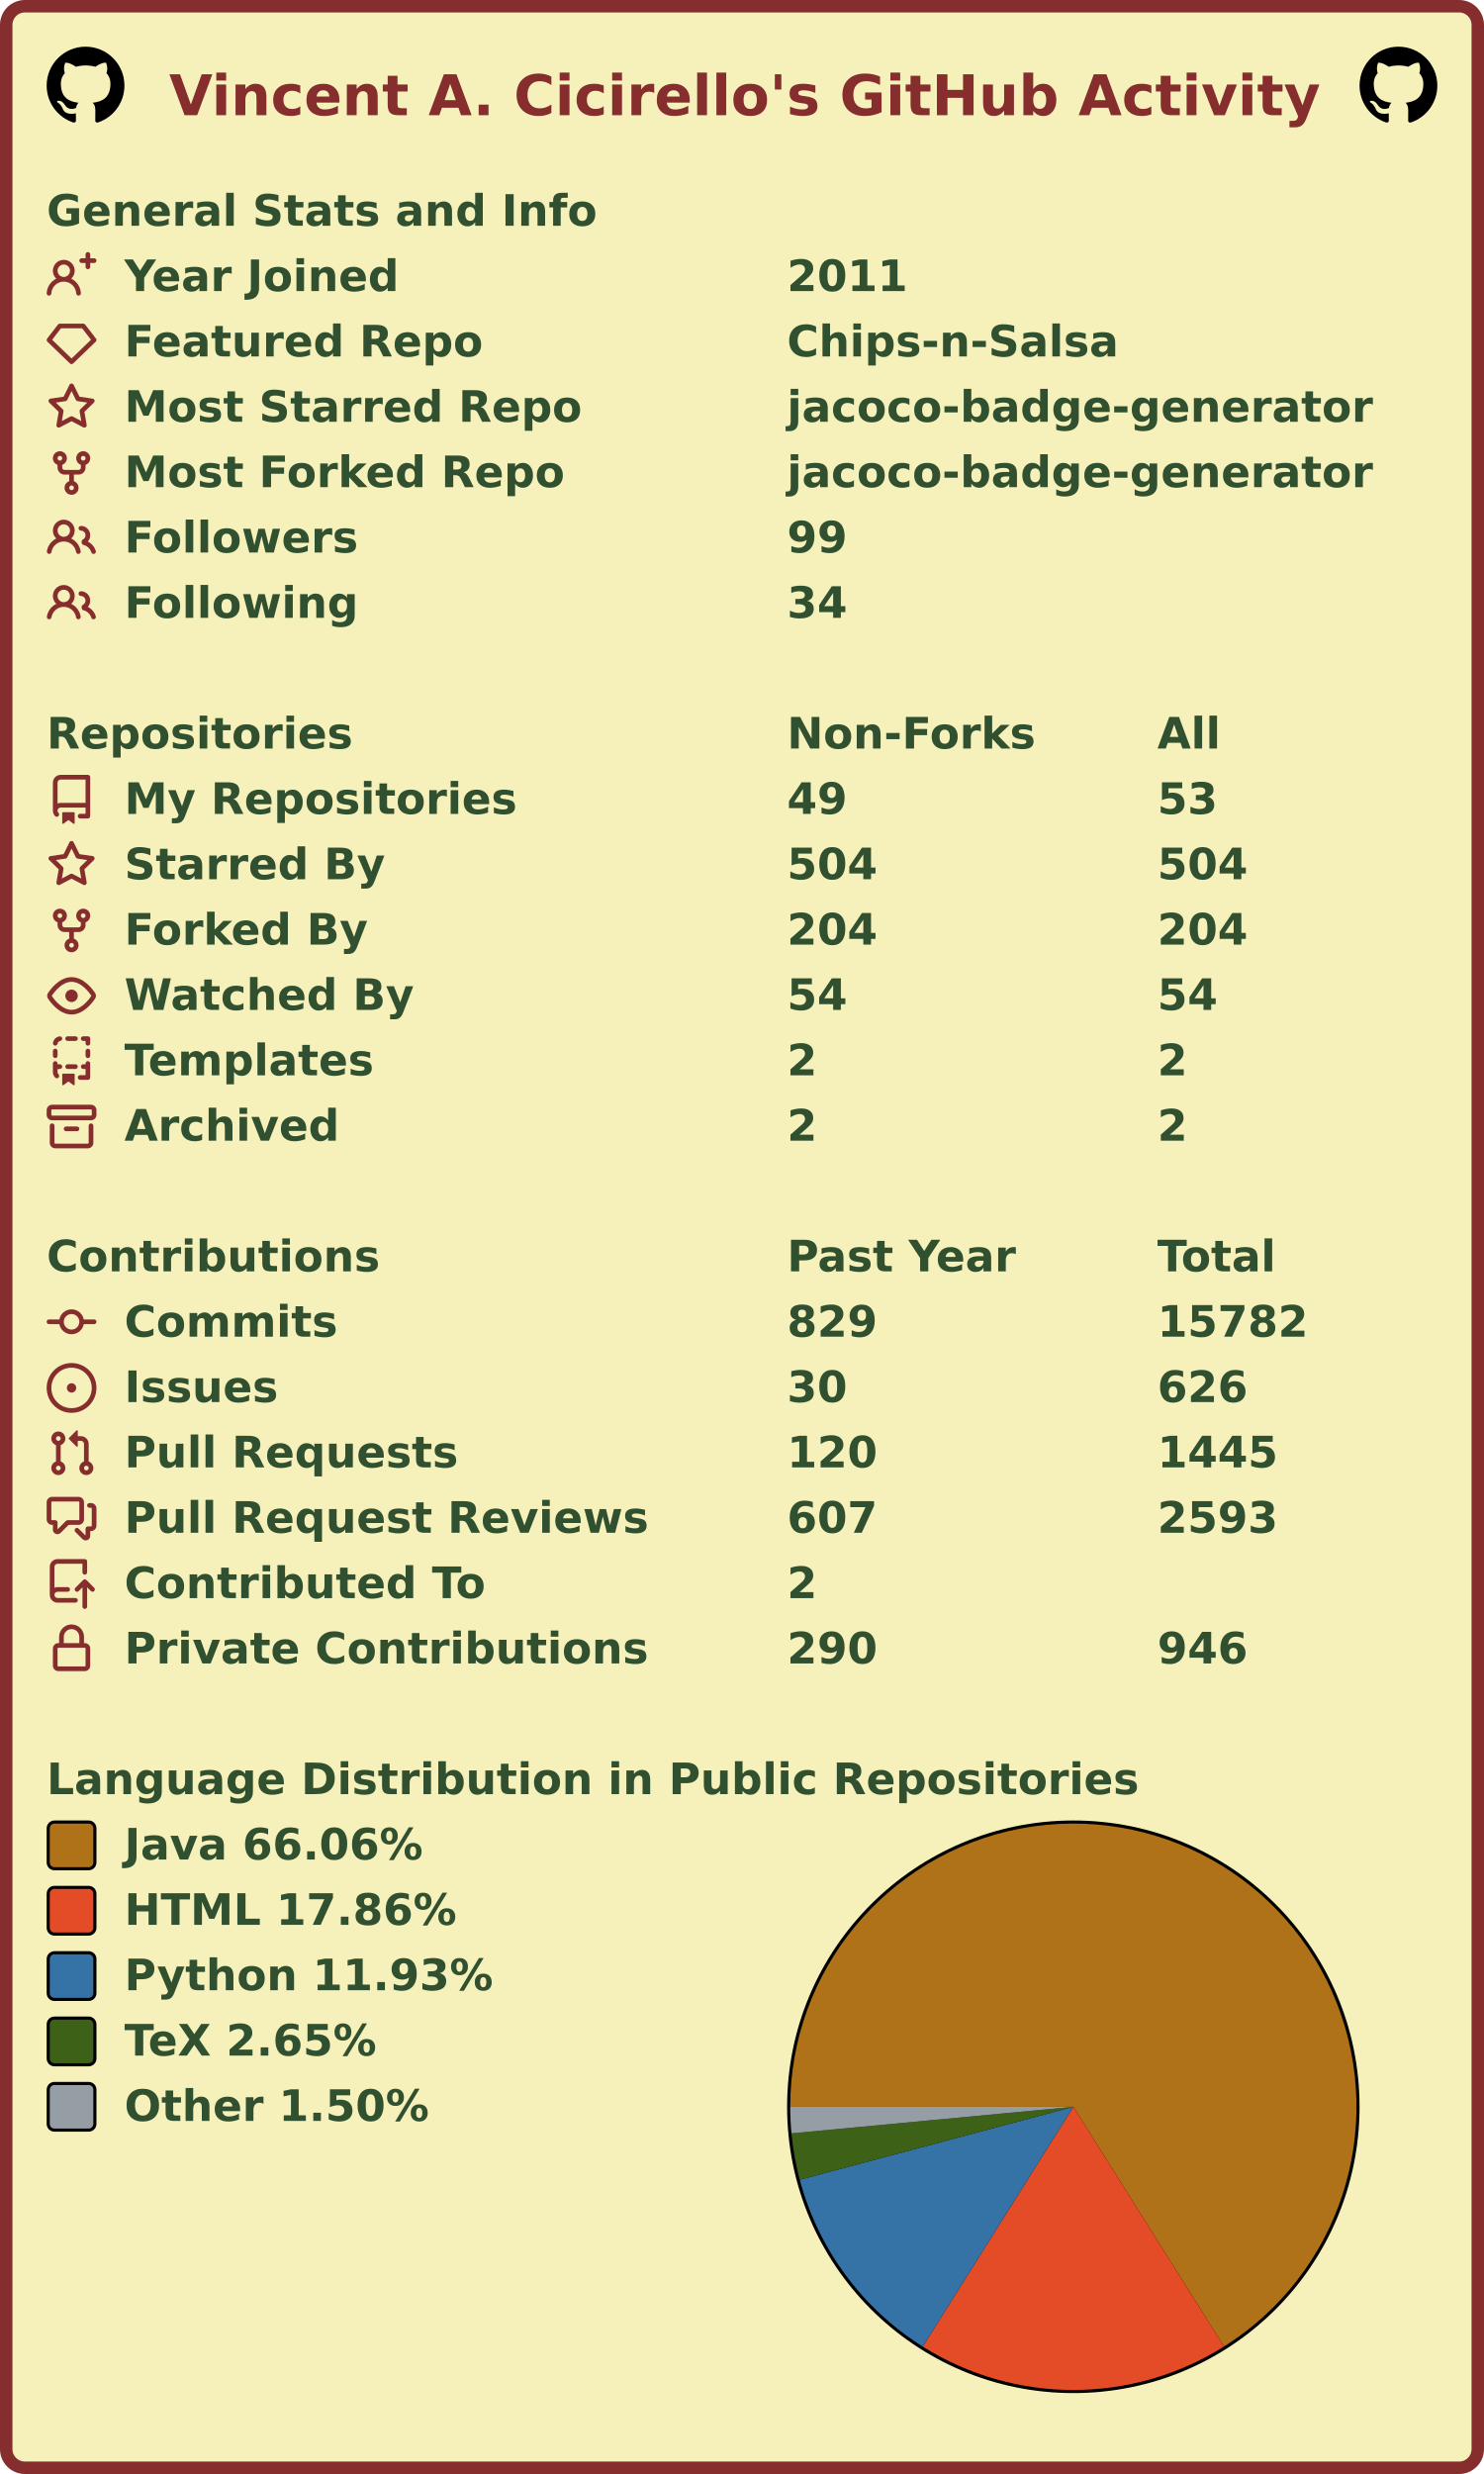
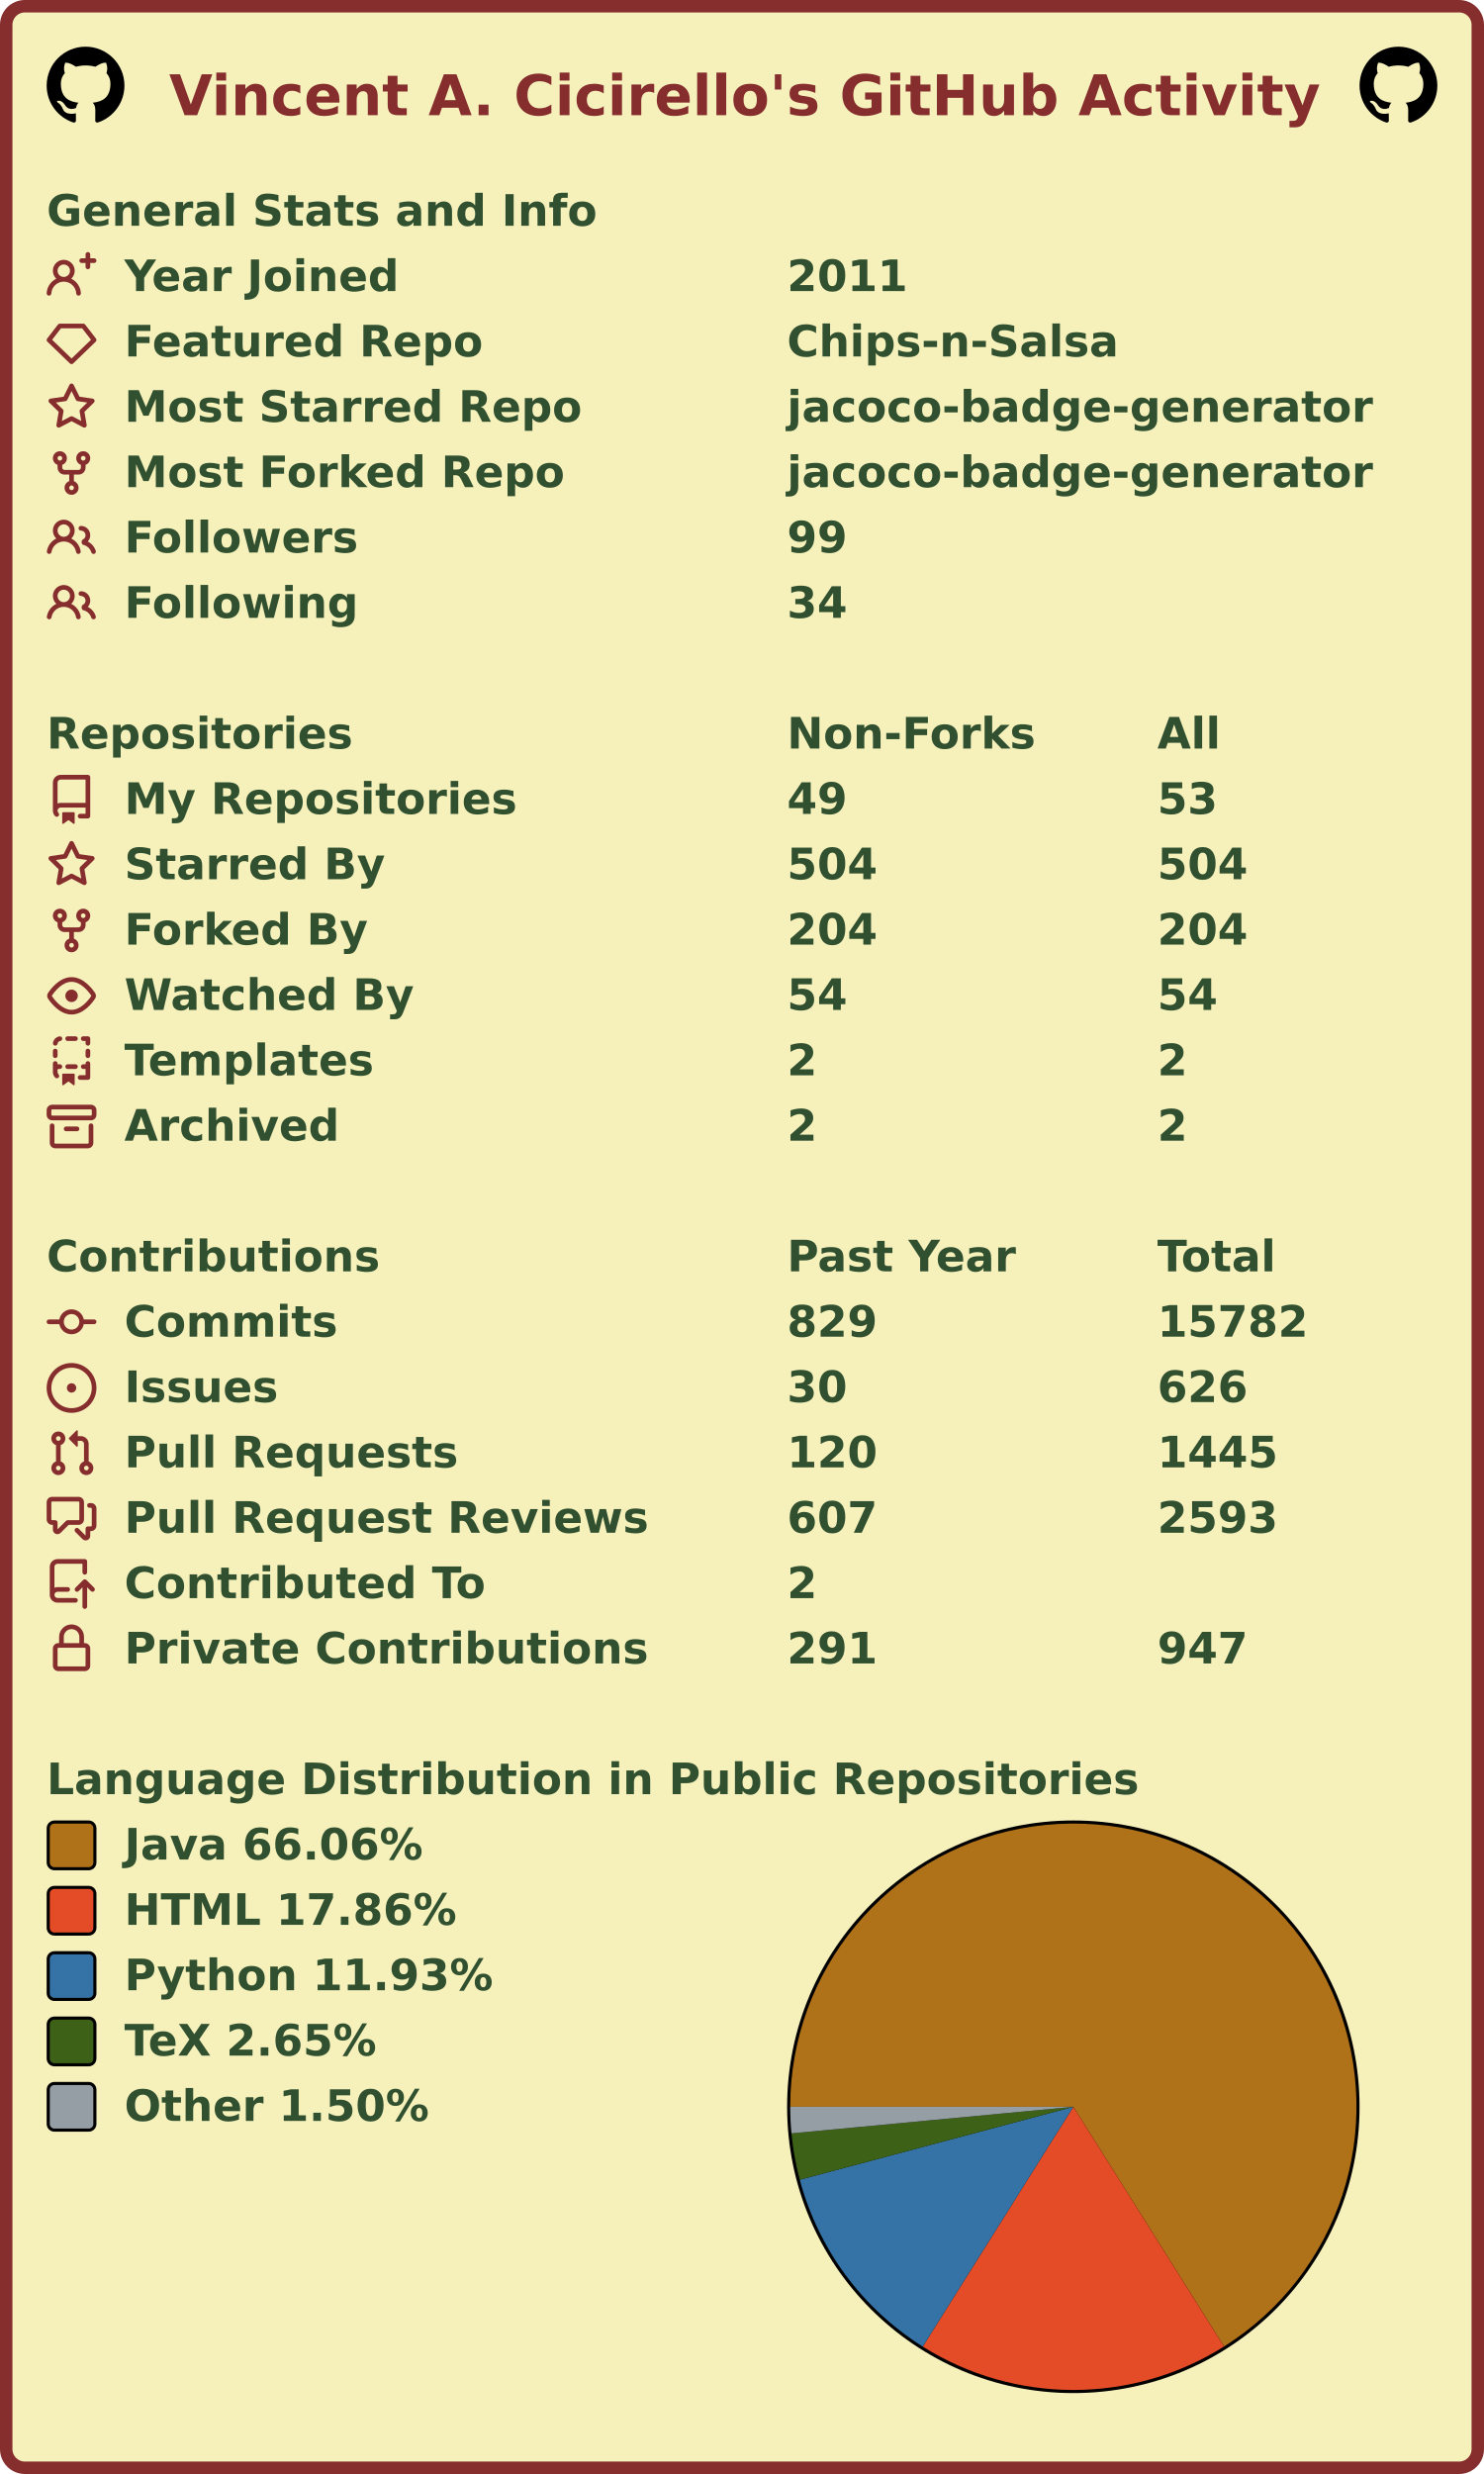
<svg xmlns="http://www.w3.org/2000/svg" width="477" height="795" viewBox="0 0 477 795" lang="en" xml:lang="en">
  <rect x="2" y="2" stroke-width="4" rx="6" width="473" height="791" stroke="#862d2d" fill="#f6f0bb" />
  <g font-weight="600" font-size="110pt" font-family="Verdana,Geneva,DejaVu Sans,sans-serif" text-rendering="geometricPrecision">
    <text x="442" y="301" lengthAdjust="spacingAndGlyphs" textLength="2985" transform="scale(0.123)" fill="#862d2d">Vincent A. Cicirello's GitHub Activity</text>
    <svg x="15" y="15" width="25" height="25" viewBox="0 0 16 16">
      <path fill="#000000" fill-rule="evenodd" d="M8 0C3.58 0 0 3.58 0 8c0 3.54 2.29 6.53 5.47 7.59.4.07.55-.17.55-.38 0-.19-.01-.82-.01-1.49-2.01.37-2.53-.49-2.69-.94-.09-.23-.48-.94-.82-1.13-.28-.15-.68-.52-.01-.53.63-.01 1.08.58 1.23.82.72 1.21 1.87.87 2.33.66.07-.52.28-.87.51-1.07-1.78-.2-3.64-.89-3.64-3.95 0-.87.31-1.59.82-2.15-.08-.2-.36-1.02.08-2.12 0 0 .67-.21 2.2.82.64-.18 1.32-.27 2-.27.68 0 1.36.09 2 .27 1.53-1.04 2.2-.82 2.2-.82.44 1.1.16 1.92.08 2.12.51.56.82 1.27.82 2.15 0 3.07-1.87 3.75-3.65 3.95.29.25.54.73.54 1.48 0 1.07-.01 1.93-.01 2.2 0 .21.15.46.55.38A8.013 8.013 0 0016 8c0-4.42-3.58-8-8-8z" />
    </svg>
    <svg x="437" y="15" width="25" height="25" viewBox="0 0 16 16">
      <path fill="#000000" fill-rule="evenodd" d="M8 0C3.58 0 0 3.58 0 8c0 3.54 2.29 6.53 5.47 7.59.4.07.55-.17.55-.38 0-.19-.01-.82-.01-1.49-2.01.37-2.53-.49-2.69-.94-.09-.23-.48-.94-.82-1.13-.28-.15-.68-.52-.01-.53.63-.01 1.08.58 1.23.82.72 1.21 1.87.87 2.33.66.07-.52.28-.87.51-1.07-1.78-.2-3.64-.89-3.64-3.95 0-.87.31-1.59.82-2.15-.08-.2-.36-1.02.08-2.12 0 0 .67-.21 2.2.82.64-.18 1.32-.27 2-.27.68 0 1.36.09 2 .27 1.53-1.04 2.2-.82 2.2-.82.44 1.1.16 1.92.08 2.12.51.56.82 1.27.82 2.15 0 3.07-1.87 3.75-3.65 3.95.29.25.54.73.54 1.48 0 1.07-.01 1.93-.01 2.2 0 .21.15.46.55.38A8.013 8.013 0 0016 8c0-4.42-3.58-8-8-8z" />
    </svg>
    <g transform="translate(0, 60)" fill="#305030">
      <g transform="translate(15, 0)">
        <g transform="scale(0.095)">
          <text x="0" y="132" textLength="1851" lengthAdjust="spacingAndGlyphs">General Stats and Info</text>
        </g>
      </g>
      <g transform="translate(15, 21)">
        <path fill="#862d2d" fill-rule="evenodd" d="M13.25 0a.75.75 0 01.75.75V2h1.25a.75.75 0 010 1.5H14v1.25a.75.75 0 01-1.5 0V3.5h-1.25a.75.75 0 010-1.5h1.25V.75a.75.75 0 01.75-.75zM5.5 4a2 2 0 100 4 2 2 0 000-4zm2.4 4.548a3.5 3.5 0 10-4.799 0 5.527 5.527 0 00-3.1 4.66.75.75 0 101.498.085A4.01 4.01 0 015.5 9.5a4.01 4.01 0 014.001 3.793.75.75 0 101.498-.086 5.527 5.527 0 00-3.1-4.659z" />
        <g transform="scale(0.095)">
          <text lengthAdjust="spacingAndGlyphs" textLength="932" x="263" y="132">Year Joined</text>
          <text lengthAdjust="spacingAndGlyphs" textLength="420" x="2505" y="132">2011</text>
        </g>
      </g>
      <g transform="translate(15, 42)">
        <path fill="#862d2d" fill-rule="evenodd" d="M3.637 2.291A.75.75 0 014.23 2h7.54a.75.75 0 01.593.291l3.48 4.5a.75.75 0 01-.072.999l-7.25 7a.75.75 0 01-1.042 0l-7.25-7a.75.75 0 01-.072-.999l3.48-4.5zM4.598 3.5L1.754 7.177 8 13.207l6.246-6.03L11.402 3.5H4.598z" />
        <g transform="scale(0.095)">
          <text lengthAdjust="spacingAndGlyphs" textLength="1215" x="263" y="132">Featured Repo</text>
          <text lengthAdjust="spacingAndGlyphs" textLength="1120" x="2505" y="132">Chips-n-Salsa</text>
        </g>
      </g>
      <g transform="translate(15, 63)">
        <path fill="#862d2d" fill-rule="evenodd" d="M8 .25a.75.75 0 01.673.418l1.882 3.815 4.21.612a.75.75 0 01.416 1.279l-3.046 2.97.719 4.192a.75.75 0 01-1.088.791L8 12.347l-3.766 1.98a.75.75 0 01-1.088-.79l.72-4.194L.818 6.374a.75.75 0 01.416-1.28l4.21-.611L7.327.668A.75.75 0 018 .25zm0 2.445L6.615 5.5a.75.75 0 01-.564.41l-3.097.45 2.24 2.184a.75.75 0 01.216.664l-.528 3.084 2.769-1.456a.75.75 0 01.698 0l2.77 1.456-.53-3.084a.75.75 0 01.216-.664l2.24-2.183-3.096-.45a.75.75 0 01-.564-.41L8 2.694v.001z" />
        <g transform="scale(0.095)">
          <text lengthAdjust="spacingAndGlyphs" textLength="1532" x="263" y="132">Most Starred Repo</text>
          <text lengthAdjust="spacingAndGlyphs" textLength="1986" x="2505" y="132">jacoco-badge-generator</text>
        </g>
      </g>
      <g transform="translate(15, 84)">
        <path fill="#862d2d" fill-rule="evenodd" d="M5 3.25a.75.75 0 11-1.5 0 .75.75 0 011.5 0zm0 2.122a2.25 2.25 0 10-1.5 0v.878A2.25 2.25 0 005.75 8.5h1.5v2.128a2.251 2.251 0 101.5 0V8.5h1.5a2.25 2.25 0 002.25-2.25v-.878a2.25 2.25 0 10-1.5 0v.878a.75.75 0 01-.75.75h-4.5A.75.75 0 015 6.25v-.878zm3.75 7.378a.75.75 0 11-1.5 0 .75.75 0 011.5 0zm3-8.75a.75.75 0 100-1.5.75.75 0 000 1.5z" />
        <g transform="scale(0.095)">
          <text lengthAdjust="spacingAndGlyphs" textLength="1485" x="263" y="132">Most Forked Repo</text>
          <text lengthAdjust="spacingAndGlyphs" textLength="1986" x="2505" y="132">jacoco-badge-generator</text>
        </g>
      </g>
      <g transform="translate(15, 105)">
        <path fill="#862d2d" fill-rule="evenodd" d="M5.5 3.5a2 2 0 100 4 2 2 0 000-4zM2 5.5a3.5 3.5 0 115.898 2.549 5.507 5.507 0 013.034 4.084.75.75 0 11-1.482.235 4.001 4.001 0 00-7.9 0 .75.75 0 01-1.482-.236A5.507 5.507 0 013.102 8.05 3.49 3.49 0 012 5.5zM11 4a.75.75 0 100 1.5 1.5 1.5 0 01.666 2.844.75.75 0 00-.416.672v.352a.75.75 0 00.574.73c1.2.289 2.162 1.2 2.522 2.372a.75.75 0 101.434-.44 5.01 5.01 0 00-2.56-3.012A3 3 0 0011 4z" />
        <g transform="scale(0.095)">
          <text lengthAdjust="spacingAndGlyphs" textLength="778" x="263" y="132">Followers</text>
          <text lengthAdjust="spacingAndGlyphs" textLength="210" x="2505" y="132">99</text>
        </g>
      </g>
      <g transform="translate(15, 126)">
        <path fill="#862d2d" fill-rule="evenodd" d="M5.5 3.5a2 2 0 100 4 2 2 0 000-4zM2 5.5a3.5 3.5 0 115.898 2.549 5.507 5.507 0 013.034 4.084.75.75 0 11-1.482.235 4.001 4.001 0 00-7.9 0 .75.75 0 01-1.482-.236A5.507 5.507 0 013.102 8.05 3.49 3.49 0 012 5.5zM11 4a.75.75 0 100 1.5 1.5 1.5 0 01.666 2.844.75.75 0 00-.416.672v.352a.75.75 0 00.574.73c1.2.289 2.162 1.2 2.522 2.372a.75.75 0 101.434-.44 5.01 5.01 0 00-2.56-3.012A3 3 0 0011 4z" />
        <g transform="scale(0.095)">
          <text lengthAdjust="spacingAndGlyphs" textLength="780" x="263" y="132">Following</text>
          <text lengthAdjust="spacingAndGlyphs" textLength="210" x="2505" y="132">34</text>
        </g>
      </g>
    </g>
    <g transform="translate(0, 228)" fill="#305030">
      <g transform="translate(15, 0)">
        <g transform="scale(0.095)">
          <text x="0" y="132" textLength="1020" lengthAdjust="spacingAndGlyphs">Repositories</text>
          <text x="2505" y="132" textLength="832" lengthAdjust="spacingAndGlyphs">Non-Forks</text>
          <text x="3758" y="132" textLength="206" lengthAdjust="spacingAndGlyphs">All</text>
        </g>
      </g>
      <g transform="translate(15, 21)">
        <path fill="#862d2d" fill-rule="evenodd" d="M2 2.5A2.5 2.5 0 014.5 0h8.75a.75.75 0 01.75.75v12.5a.75.75 0 01-.75.75h-2.5a.75.75 0 110-1.5h1.75v-2h-8a1 1 0 00-.714 1.7.75.75 0 01-1.072 1.05A2.495 2.495 0 012 11.5v-9zm10.5-1V9h-8c-.356 0-.694.074-1 .208V2.5a1 1 0 011-1h8zM5 12.25v3.25a.25.25 0 00.4.2l1.45-1.087a.25.25 0 01.3 0L8.6 15.7a.25.25 0 00.4-.2v-3.25a.25.25 0 00-.25-.25h-3.5a.25.25 0 00-.25.25z" />
        <g transform="scale(0.095)">
          <text lengthAdjust="spacingAndGlyphs" textLength="1312" x="263" y="132">My Repositories</text>
          <text lengthAdjust="spacingAndGlyphs" textLength="210" x="2505" y="132">49</text>
          <text lengthAdjust="spacingAndGlyphs" textLength="210" x="3758" y="132">53</text>
        </g>
      </g>
      <g transform="translate(15, 42)">
        <path fill="#862d2d" fill-rule="evenodd" d="M8 .25a.75.75 0 01.673.418l1.882 3.815 4.21.612a.75.75 0 01.416 1.279l-3.046 2.97.719 4.192a.75.75 0 01-1.088.791L8 12.347l-3.766 1.98a.75.75 0 01-1.088-.79l.72-4.194L.818 6.374a.75.75 0 01.416-1.28l4.21-.611L7.327.668A.75.75 0 018 .25zm0 2.445L6.615 5.5a.75.75 0 01-.564.41l-3.097.45 2.24 2.184a.75.75 0 01.216.664l-.528 3.084 2.769-1.456a.75.75 0 01.698 0l2.77 1.456-.53-3.084a.75.75 0 01.216-.664l2.24-2.183-3.096-.45a.75.75 0 01-.564-.41L8 2.694v.001z" />
        <g transform="scale(0.095)">
          <text lengthAdjust="spacingAndGlyphs" textLength="874" x="263" y="132">Starred By</text>
          <text lengthAdjust="spacingAndGlyphs" textLength="315" x="2505" y="132">504</text>
          <text lengthAdjust="spacingAndGlyphs" textLength="315" x="3758" y="132">504</text>
        </g>
      </g>
      <g transform="translate(15, 63)">
        <path fill="#862d2d" fill-rule="evenodd" d="M5 3.25a.75.75 0 11-1.5 0 .75.75 0 011.5 0zm0 2.122a2.25 2.25 0 10-1.5 0v.878A2.25 2.25 0 005.75 8.5h1.5v2.128a2.251 2.251 0 101.5 0V8.5h1.5a2.25 2.25 0 002.25-2.25v-.878a2.25 2.25 0 10-1.5 0v.878a.75.75 0 01-.75.75h-4.5A.75.75 0 015 6.25v-.878zm3.75 7.378a.75.75 0 11-1.5 0 .75.75 0 011.5 0zm3-8.75a.75.75 0 100-1.5.75.75 0 000 1.5z" />
        <g transform="scale(0.095)">
          <text lengthAdjust="spacingAndGlyphs" textLength="828" x="263" y="132">Forked By</text>
          <text lengthAdjust="spacingAndGlyphs" textLength="315" x="2505" y="132">204</text>
          <text lengthAdjust="spacingAndGlyphs" textLength="315" x="3758" y="132">204</text>
        </g>
      </g>
      <g transform="translate(15, 84)">
        <path fill="#862d2d" fill-rule="evenodd" d="M1.679 7.932c.412-.621 1.242-1.75 2.366-2.717C5.175 4.242 6.527 3.5 8 3.5c1.473 0 2.824.742 3.955 1.715 1.124.967 1.954 2.096 2.366 2.717a.119.119 0 010 .136c-.412.621-1.242 1.75-2.366 2.717C10.825 11.758 9.473 12.5 8 12.5c-1.473 0-2.824-.742-3.955-1.715C2.92 9.818 2.09 8.69 1.679 8.068a.119.119 0 010-.136zM8 2c-1.981 0-3.67.992-4.933 2.078C1.797 5.169.88 6.423.43 7.1a1.619 1.619 0 000 1.798c.45.678 1.367 1.932 2.637 3.024C4.329 13.008 6.019 14 8 14c1.981 0 3.67-.992 4.933-2.078 1.27-1.091 2.187-2.345 2.637-3.023a1.619 1.619 0 000-1.798c-.45-.678-1.367-1.932-2.637-3.023C11.671 2.992 9.981 2 8 2zm0 8a2 2 0 100-4 2 2 0 000 4z" />
        <g transform="scale(0.095)">
          <text lengthAdjust="spacingAndGlyphs" textLength="993" x="263" y="132">Watched By</text>
          <text lengthAdjust="spacingAndGlyphs" textLength="210" x="2505" y="132">54</text>
          <text lengthAdjust="spacingAndGlyphs" textLength="210" x="3758" y="132">54</text>
        </g>
      </g>
      <g transform="translate(15, 105)">
        <path fill="#862d2d" fill-rule="evenodd" d="M6 .75A.75.75 0 016.75 0h2.5a.75.75 0 010 1.5h-2.5A.75.75 0 016 .75zm5 0a.75.75 0 01.75-.75h1.5a.75.75 0 01.75.75v1.5a.75.75 0 01-1.5 0V1.5h-.75A.75.75 0 0111 .75zM4.992.662a.75.75 0 01-.636.848c-.436.063-.783.41-.846.846a.75.75 0 01-1.485-.212A2.501 2.501 0 014.144.025a.75.75 0 01.848.637zM2.75 4a.75.75 0 01.75.75v1.5a.75.75 0 01-1.5 0v-1.5A.75.75 0 012.75 4zm10.5 0a.75.75 0 01.75.75v1.5a.75.75 0 01-1.5 0v-1.5a.75.75 0 01.75-.75zM2.75 8a.75.75 0 01.75.75v.268A1.72 1.72 0 013.75 9h.5a.75.75 0 010 1.5h-.5a.25.25 0 00-.25.25v.75c0 .28.114.532.3.714a.75.75 0 01-1.05 1.072A2.495 2.495 0 012 11.5V8.75A.75.75 0 012.75 8zm10.5 0a.75.75 0 01.75.75v4.5a.75.75 0 01-.75.75h-2.5a.75.75 0 010-1.5h1.75v-2h-.75a.75.75 0 010-1.5h.75v-.25a.75.75 0 01.75-.75zM6 9.75A.75.75 0 016.75 9h2.5a.75.75 0 010 1.5h-2.5A.75.75 0 016 9.75zm-1 2.5v3.25a.25.25 0 00.4.2l1.45-1.087a.25.25 0 01.3 0L8.6 15.7a.25.25 0 00.4-.2v-3.25a.25.25 0 00-.25-.25h-3.5a.25.25 0 00-.25.25z" />
        <g transform="scale(0.095)">
          <text lengthAdjust="spacingAndGlyphs" textLength="868" x="263" y="132">Templates</text>
          <text lengthAdjust="spacingAndGlyphs" textLength="105" x="2505" y="132">2</text>
          <text lengthAdjust="spacingAndGlyphs" textLength="105" x="3758" y="132">2</text>
        </g>
      </g>
      <g transform="translate(15, 126)">
        <path fill="#862d2d" fill-rule="evenodd" d="M1.75 2.5a.25.25 0 00-.25.25v1.5c0 .138.112.25.25.25h12.5a.25.25 0 00.25-.25v-1.5a.25.25 0 00-.25-.25H1.75zM0 2.75C0 1.784.784 1 1.75 1h12.5c.966 0 1.75.784 1.75 1.75v1.5A1.75 1.75 0 0114.25 6H1.75A1.75 1.75 0 010 4.25v-1.5zM1.75 7a.75.75 0 01.75.75v5.5c0 .138.112.25.25.25h10.5a.25.25 0 00.25-.25v-5.5a.75.75 0 111.5 0v5.5A1.75 1.75 0 0113.25 15H2.75A1.75 1.75 0 011 13.25v-5.5A.75.75 0 011.75 7zm4.5 1a.75.75 0 000 1.5h3.5a.75.75 0 100-1.5h-3.5z" />
        <g transform="scale(0.095)">
          <text lengthAdjust="spacingAndGlyphs" textLength="726" x="263" y="132">Archived</text>
          <text lengthAdjust="spacingAndGlyphs" textLength="105" x="2505" y="132">2</text>
          <text lengthAdjust="spacingAndGlyphs" textLength="105" x="3758" y="132">2</text>
        </g>
      </g>
    </g>
    <g transform="translate(0, 396)" fill="#305030">
      <g transform="translate(15, 0)">
        <g transform="scale(0.095)">
          <text x="0" y="132" textLength="1112" lengthAdjust="spacingAndGlyphs">Contributions</text>
          <text x="2505" y="132" textLength="774" lengthAdjust="spacingAndGlyphs">Past Year</text>
          <text x="3758" y="132" textLength="414" lengthAdjust="spacingAndGlyphs">Total</text>
        </g>
      </g>
      <g transform="translate(15, 21)">
        <path fill="#862d2d" fill-rule="evenodd" d="M10.5 7.75a2.5 2.5 0 11-5 0 2.5 2.5 0 015 0zm1.43.75a4.002 4.002 0 01-7.86 0H.75a.75.75 0 110-1.5h3.32a4.001 4.001 0 017.86 0h3.32a.75.75 0 110 1.5h-3.32z" />
        <g transform="scale(0.095)">
          <text lengthAdjust="spacingAndGlyphs" textLength="734" x="263" y="132">Commits</text>
          <text lengthAdjust="spacingAndGlyphs" textLength="315" x="2505" y="132">829</text>
          <text lengthAdjust="spacingAndGlyphs" textLength="525" x="3758" y="132">15782</text>
        </g>
      </g>
      <g transform="translate(15, 42)">
        <path fill="#862d2d" d="M8 9.5a1.5 1.5 0 100-3 1.5 1.5 0 000 3z" />
        <path fill="#862d2d" fill-rule="evenodd" d="M8 0a8 8 0 100 16A8 8 0 008 0zM1.5 8a6.5 6.5 0 1113 0 6.5 6.5 0 01-13 0z" />
        <g transform="scale(0.095)">
          <text lengthAdjust="spacingAndGlyphs" textLength="512" x="263" y="132">Issues</text>
          <text lengthAdjust="spacingAndGlyphs" textLength="210" x="2505" y="132">30</text>
          <text lengthAdjust="spacingAndGlyphs" textLength="315" x="3758" y="132">626</text>
        </g>
      </g>
      <g transform="translate(15, 63)">
        <path fill="#862d2d" fill-rule="evenodd" d="M7.177 3.073L9.573.677A.25.25 0 0110 .854v4.792a.25.25 0 01-.427.177L7.177 3.427a.25.25 0 010-.354zM3.75 2.5a.75.75 0 100 1.5.75.75 0 000-1.5zm-2.25.75a2.25 2.25 0 113 2.122v5.256a2.251 2.251 0 11-1.5 0V5.372A2.25 2.25 0 011.5 3.25zM11 2.5h-1V4h1a1 1 0 011 1v5.628a2.251 2.251 0 101.5 0V5A2.5 2.5 0 0011 2.5zm1 10.25a.75.75 0 111.5 0 .75.75 0 01-1.5 0zM3.75 12a.75.75 0 100 1.5.75.75 0 000-1.5z" />
        <g transform="scale(0.095)">
          <text lengthAdjust="spacingAndGlyphs" textLength="1113" x="263" y="132">Pull Requests</text>
          <text lengthAdjust="spacingAndGlyphs" textLength="315" x="2505" y="132">120</text>
          <text lengthAdjust="spacingAndGlyphs" textLength="420" x="3758" y="132">1445</text>
        </g>
      </g>
      <g transform="translate(15, 84)">
        <path fill="#862d2d" fill-rule="evenodd" d="M1.5 2.75a.25.25 0 01.25-.25h8.5a.25.25 0 01.25.25v5.5a.25.25 0 01-.25.25h-3.5a.75.75 0 00-.53.22L3.5 11.44V9.25a.75.75 0 00-.75-.75h-1a.25.25 0 01-.25-.25v-5.5zM1.75 1A1.75 1.75 0 000 2.75v5.5C0 9.216.784 10 1.75 10H2v1.543a1.457 1.457 0 002.487 1.03L7.061 10h3.189A1.75 1.75 0 0012 8.25v-5.5A1.75 1.75 0 0010.25 1h-8.5zM14.5 4.75a.25.25 0 00-.25-.25h-.5a.75.75 0 110-1.5h.5c.966 0 1.75.784 1.75 1.75v5.5A1.75 1.75 0 0114.25 12H14v1.543a1.457 1.457 0 01-2.487 1.03L9.22 12.28a.75.75 0 111.06-1.06l2.22 2.22v-2.19a.75.75 0 01.75-.75h1a.25.25 0 00.25-.25v-5.5z" />
        <g transform="scale(0.095)">
          <text lengthAdjust="spacingAndGlyphs" textLength="1762" x="263" y="132">Pull Request Reviews</text>
          <text lengthAdjust="spacingAndGlyphs" textLength="315" x="2505" y="132">607</text>
          <text lengthAdjust="spacingAndGlyphs" textLength="420" x="3758" y="132">2593</text>
        </g>
      </g>
      <g transform="translate(15, 105)">
        <path fill="#862d2d" fill-rule="evenodd" d="M1 2.5A2.5 2.5 0 013.5 0h8.75a.75.75 0 01.75.75v3.5a.75.75 0 01-1.5 0V1.5h-8a1 1 0 00-1 1v6.708A2.492 2.492 0 013.5 9h3.25a.75.75 0 010 1.5H3.5a1 1 0 100 2h5.75a.75.75 0 010 1.5H3.5A2.5 2.5 0 011 11.5v-9zm13.23 7.79a.75.75 0 001.06-1.06l-2.505-2.505a.75.75 0 00-1.06 0L9.22 9.229a.75.75 0 001.06 1.061l1.225-1.224v6.184a.75.75 0 001.5 0V9.066l1.224 1.224z" />
        <g transform="scale(0.095)">
          <text lengthAdjust="spacingAndGlyphs" textLength="1234" x="263" y="132">Contributed To</text>
          <text lengthAdjust="spacingAndGlyphs" textLength="105" x="2505" y="132">2</text>
        </g>
      </g>
      <g transform="translate(15, 126)">
        <path fill="#862d2d" fill-rule="evenodd" d="M4 4v2h-.25A1.75 1.75 0 002 7.75v5.5c0 .966.784 1.75 1.75 1.75h8.5A1.75 1.75 0 0014 13.25v-5.5A1.75 1.75 0 0012.25 6H12V4a4 4 0 10-8 0zm6.5 2V4a2.5 2.5 0 00-5 0v2h5zM12 7.5h.25a.25.25 0 01.25.25v5.5a.25.25 0 01-.25.25h-8.5a.25.25 0 01-.25-.25v-5.5a.25.25 0 01.25-.25H12z" />
        <g transform="scale(0.095)">
          <text lengthAdjust="spacingAndGlyphs" textLength="1742" x="263" y="132">Private Contributions</text>
-           <text lengthAdjust="spacingAndGlyphs" textLength="315" x="2505" y="132">290</text>
-           <text lengthAdjust="spacingAndGlyphs" textLength="315" x="3758" y="132">946</text>
+           <text lengthAdjust="spacingAndGlyphs" textLength="315" x="2505" y="132">291</text>
+           <text lengthAdjust="spacingAndGlyphs" textLength="315" x="3758" y="132">947</text>
        </g>
      </g>
    </g>
    <g transform="translate(0, 564)" fill="#305030">
      <g transform="translate(15, 0)">
        <g transform="scale(0.095)">
          <text x="0" y="132" textLength="3652" lengthAdjust="spacingAndGlyphs">Language Distribution in Public Repositories</text>
        </g>
      </g>
      <g transform="translate(253, 21)">
        <circle cx="92" cy="92" r="92" fill="#000000" />
      </g>
      <g transform="translate(254, 22)">
        <g>
          <path fill-rule="evenodd" fill="#b07219" d="M 0.0,91 A 91 91 0 1 1 139.446 168.032 L 91,91 Z" />
          <path fill-rule="evenodd" fill="#e34c26" d="M 139.446,168.032 A 91 91 0 0 1 42.595 168.058 L 91,91 Z" />
          <path fill-rule="evenodd" fill="#3572A5" d="M 42.595,168.058 A 91 91 0 0 1 3.072 114.445 L 91,91 Z" />
          <path fill-rule="evenodd" fill="#3D6117" d="M 3.072,114.445 A 91 91 0 0 1 0.401 99.536 L 91,91 Z" />
          <path fill-rule="evenodd" fill="#959da5" d="M 0.401,99.536 A 91 91 0 0 1 0.0 91 L 91,91 Z" />
          <animateTransform attributeName="transform" attributeType="XML" type="rotate" from="0 91 91" to="360 91 91" dur="10s" repeatCount="indefinite" />
        </g>
      </g>
      <g transform="translate(15, 21)">
        <rect x="0.5" y="0.5" rx="2" width="15" height="15" fill="#b07219" stroke-width="1" stroke="#000000" />
        <text transform="scale(0.095)" x="263" y="132" textLength="1038" lengthAdjust="spacingAndGlyphs">Java 66.06%</text>
      </g>
      <g transform="translate(15, 42)">
        <rect x="0.5" y="0.5" rx="2" width="15" height="15" fill="#e34c26" stroke-width="1" stroke="#000000" />
        <text transform="scale(0.095)" x="263" y="132" textLength="1142" lengthAdjust="spacingAndGlyphs">HTML 17.86%</text>
      </g>
      <g transform="translate(15, 63)">
        <rect x="0.5" y="0.5" rx="2" width="15" height="15" fill="#3572A5" stroke-width="1" stroke="#000000" />
        <text transform="scale(0.095)" x="263" y="132" textLength="1254" lengthAdjust="spacingAndGlyphs">Python 11.93%</text>
      </g>
      <g transform="translate(15, 84)">
        <rect x="0.5" y="0.5" rx="2" width="15" height="15" fill="#3D6117" stroke-width="1" stroke="#000000" />
        <text transform="scale(0.095)" x="263" y="132" textLength="894" lengthAdjust="spacingAndGlyphs">TeX 2.65%</text>
      </g>
      <g transform="translate(15, 105)">
        <rect x="0.5" y="0.5" rx="2" width="15" height="15" fill="#959da5" stroke-width="1" stroke="#000000" />
        <text transform="scale(0.095)" x="263" y="132" textLength="1047" lengthAdjust="spacingAndGlyphs">Other 1.50%</text>
      </g>
    </g>
  </g>
</svg>
